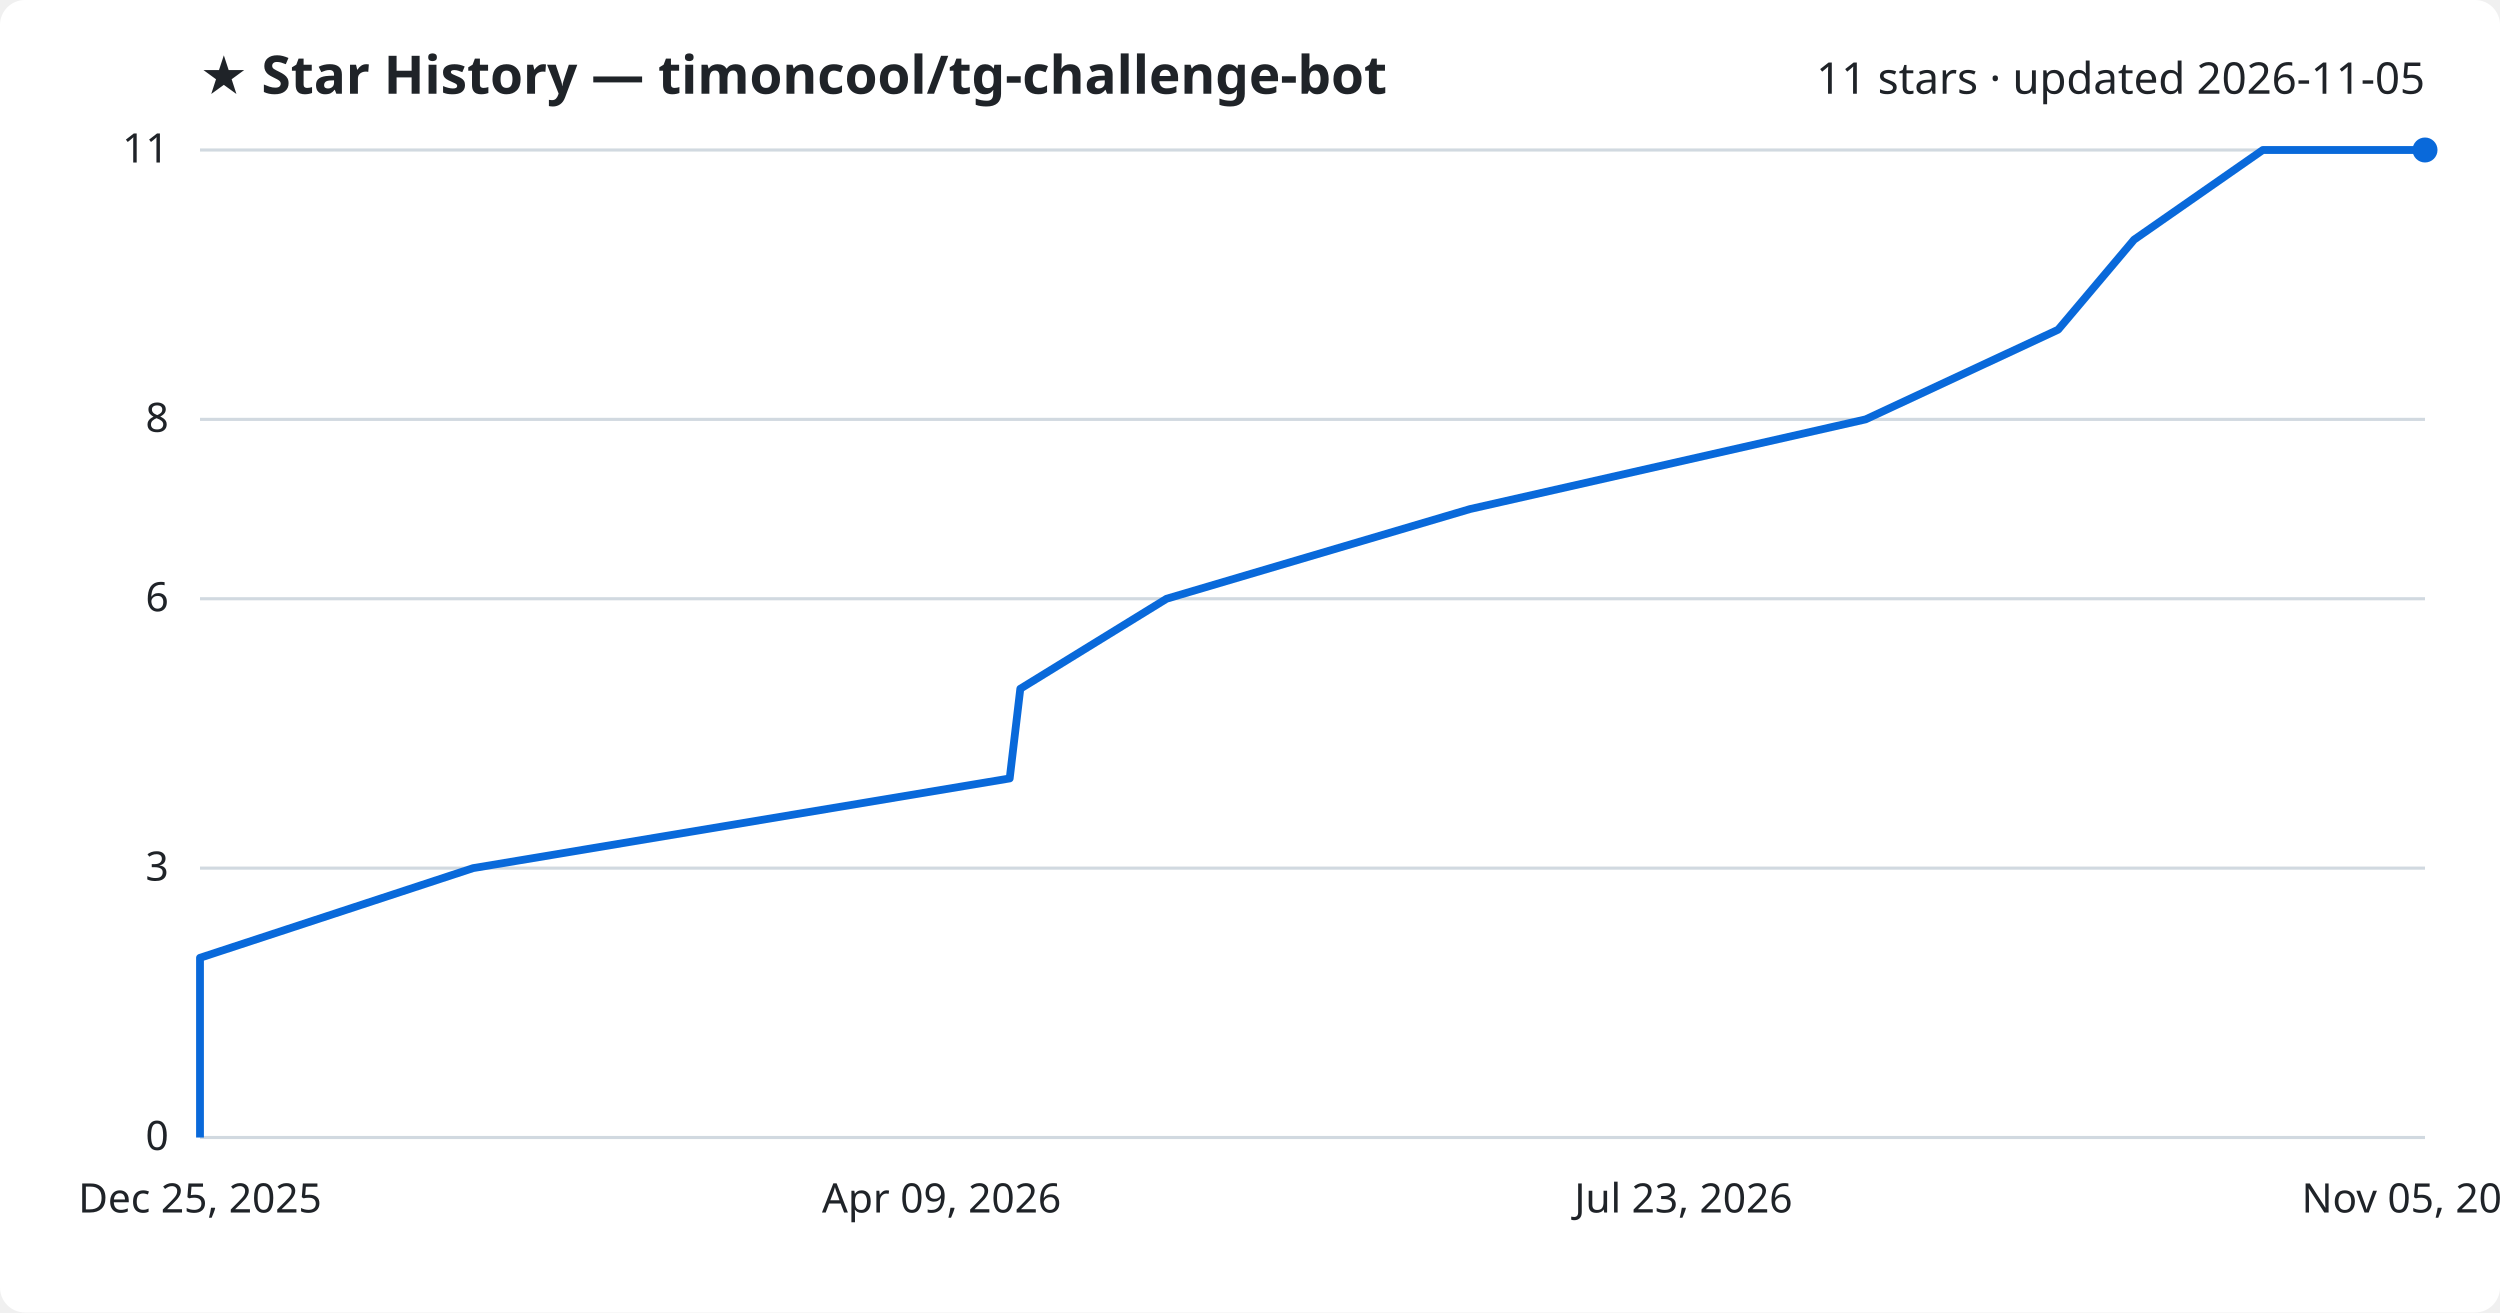
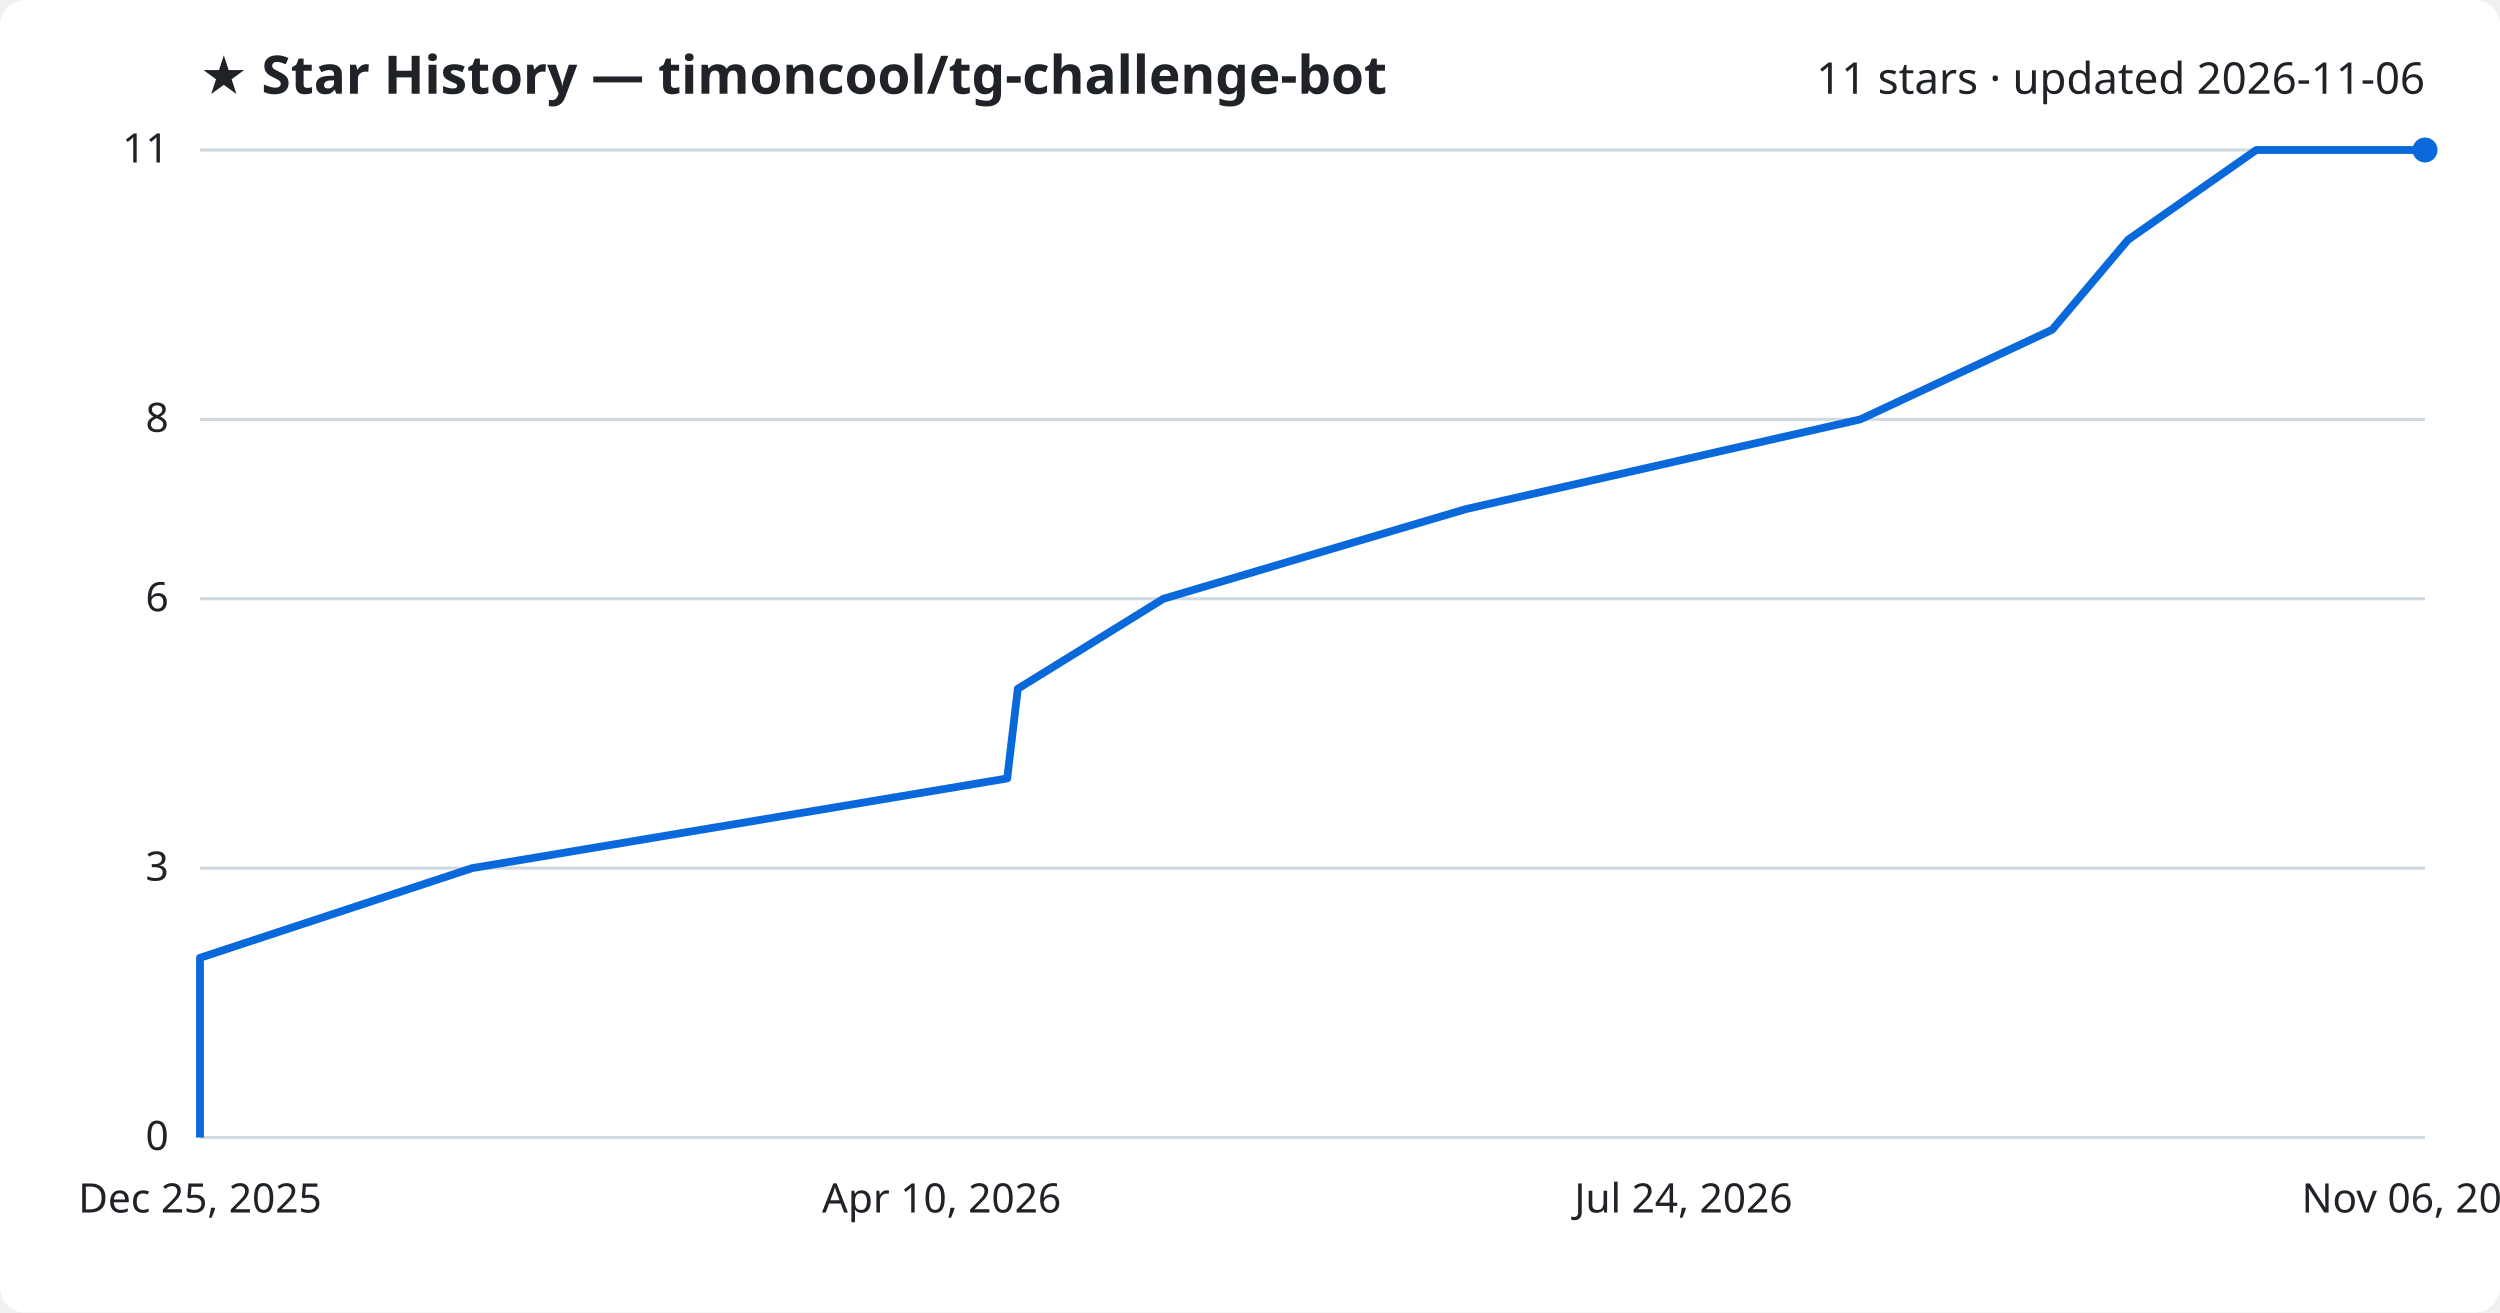
<svg xmlns="http://www.w3.org/2000/svg" viewBox="0 0 800 420" font-family="Segoe UI, sans-serif">
  <rect width="800" height="420" fill="#ffffff" rx="8" />
  <text x="64" y="30" fill="#1f2328" font-size="17" font-weight="700">★ Star History — timoncool/tg-challenge-bot</text>
-   <text x="776" y="30" fill="#1f2328" font-size="14" text-anchor="end">11 stars · updated 2026-11-05</text>
+   <text x="776" y="30" fill="#1f2328" font-size="14" text-anchor="end">11 stars · updated 2026-11-06</text>
  <line x1="64" y1="364.0" x2="776" y2="364.0" stroke="#d1d9e0" stroke-width="1" />
  <text x="54" y="368.0" fill="#1f2328" font-size="13" text-anchor="end">0</text>
  <line x1="64" y1="277.8" x2="776" y2="277.8" stroke="#d1d9e0" stroke-width="1" />
  <text x="54" y="281.8" fill="#1f2328" font-size="13" text-anchor="end">3</text>
  <line x1="64" y1="191.6" x2="776" y2="191.6" stroke="#d1d9e0" stroke-width="1" />
  <text x="54" y="195.6" fill="#1f2328" font-size="13" text-anchor="end">6</text>
  <line x1="64" y1="134.2" x2="776" y2="134.2" stroke="#d1d9e0" stroke-width="1" />
  <text x="54" y="138.2" fill="#1f2328" font-size="13" text-anchor="end">8</text>
  <line x1="64" y1="48.0" x2="776" y2="48.0" stroke="#d1d9e0" stroke-width="1" />
  <text x="54" y="52.0" fill="#1f2328" font-size="13" text-anchor="end">11</text>
-   <path d="M64.0,364.0 L64.0,335.3 L64.0,306.5 L151.4,277.8 L323.1,249.1 L326.5,220.4 L373.3,191.6 L470.4,162.9 L597.0,134.2 L658.6,105.5 L682.9,76.7 L724.1,48.0 L776.0,48.0" fill="none" stroke="#0969da" stroke-width="2.5" stroke-linejoin="round" />
+   <path d="M64.0,364.0 L64.0,335.3 L64.0,306.5 L151.1,277.8 L322.3,249.1 L325.7,220.4 L372.3,191.6 L469.1,162.9 L595.3,134.2 L656.7,105.5 L681.0,76.7 L722.0,48.0 L776.0,48.0" fill="none" stroke="#0969da" stroke-width="2.5" stroke-linejoin="round" />
  <circle cx="776.0" cy="48.0" r="4" fill="#0969da" />
  <text x="64.0" y="388" fill="#1f2328" font-size="13" text-anchor="middle">Dec 25, 2025</text>
-   <text x="301.3" y="388" fill="#1f2328" font-size="13" text-anchor="middle">Apr 09, 2026</text>
-   <text x="538.7" y="388" fill="#1f2328" font-size="13" text-anchor="middle">Jul 23, 2026</text>
-   <text x="776.0" y="388" fill="#1f2328" font-size="13" text-anchor="middle">Nov 05, 2026</text>
+   <text x="301.3" y="388" fill="#1f2328" font-size="13" text-anchor="middle">Apr 10, 2026</text>
+   <text x="538.7" y="388" fill="#1f2328" font-size="13" text-anchor="middle">Jul 24, 2026</text>
+   <text x="776.0" y="388" fill="#1f2328" font-size="13" text-anchor="middle">Nov 06, 2026</text>
</svg>
